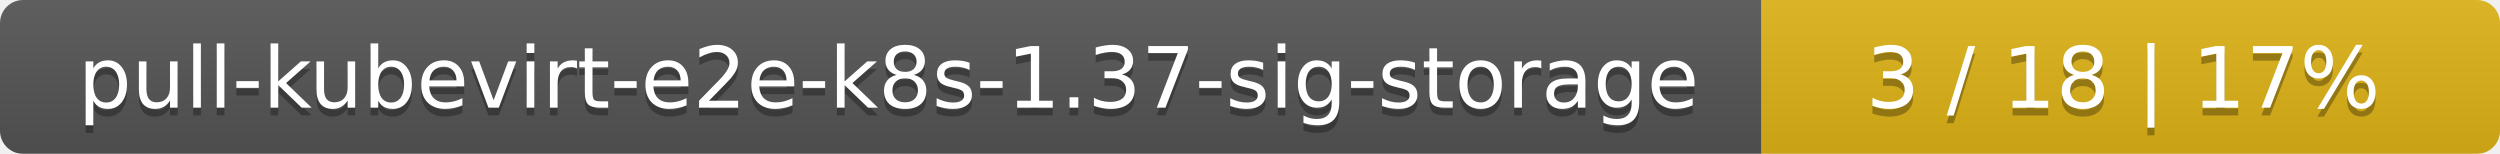
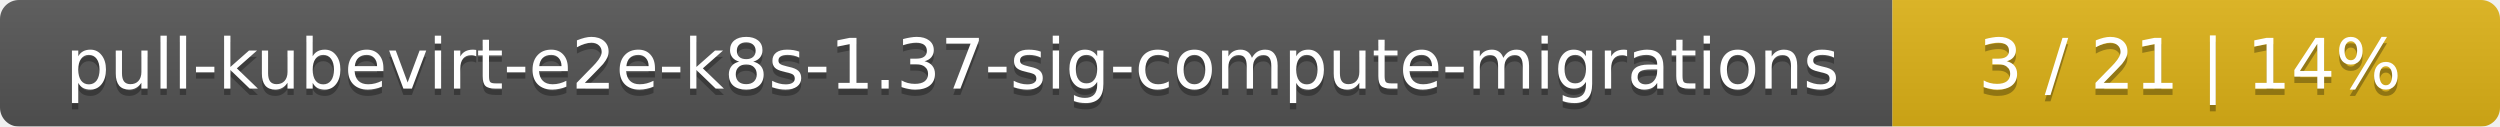
- <svg xmlns="http://www.w3.org/2000/svg" width="325" height="20">
+ <svg xmlns="http://www.w3.org/2000/svg" width="395" height="20">
  <linearGradient id="smooth" x2="0" y2="100%">
    <stop offset="0" stop-color="#bbb" stop-opacity=".1" />
    <stop offset="1" stop-opacity=".1" />
  </linearGradient>
  <mask id="round">
-     <rect width="325" height="20" rx="3" fill="#fff" />
+     <rect width="395" height="20" rx="3" fill="#fff" />
  </mask>
  <g mask="url(#round)">
-     <rect width="229" height="20" fill="#555" />
-     <rect x="229" width="96" height="20" fill="#dfb317" />
-     <rect width="325" height="20" fill="url(#smooth)" />
+     <rect width="299" height="20" fill="#555" />
+     <rect x="299" width="96" height="20" fill="#dfb317" />
+     <rect width="395" height="20" fill="url(#smooth)" />
  </g>
  <g fill="#fff" text-anchor="middle" font-family="DejaVu Sans,Verdana,Geneva,sans-serif" font-size="11">
-     <text x="115.5" y="15" fill="#010101" fill-opacity=".3">pull-kubevirt-e2e-k8s-1.37-sig-storage</text>
-     <text x="115.5" y="14">pull-kubevirt-e2e-k8s-1.37-sig-storage</text>
-     <text x="276" y="15" fill="#010101" fill-opacity=".3">3 / 18    |    17%</text>
-     <text x="276" y="14">3 / 18    |    17%</text>
+     <text x="150.5" y="15" fill="#010101" fill-opacity=".3">pull-kubevirt-e2e-k8s-1.37-sig-compute-migrations</text>
+     <text x="150.5" y="14">pull-kubevirt-e2e-k8s-1.37-sig-compute-migrations</text>
+     <text x="346" y="15" fill="#010101" fill-opacity=".3">3 / 21    |    14%</text>
+     <text x="346" y="14">3 / 21    |    14%</text>
  </g>
</svg>
